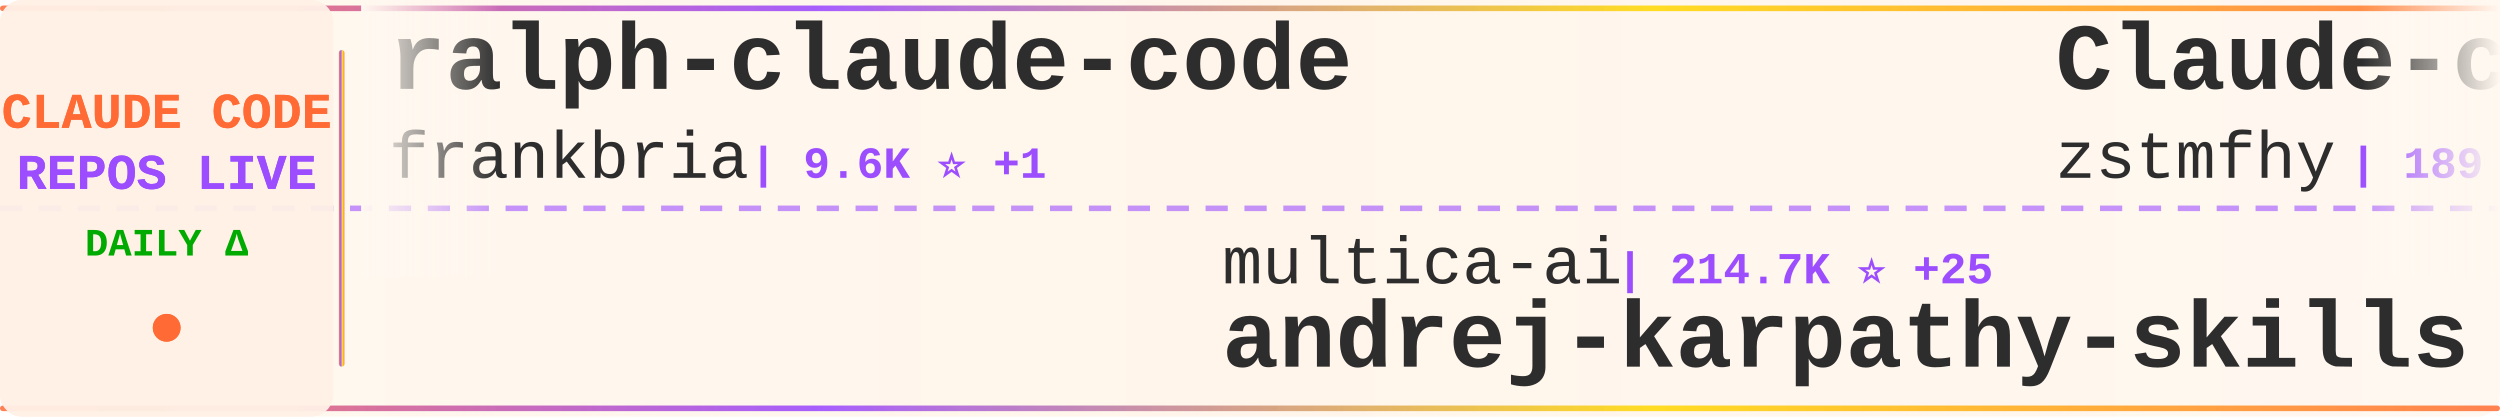
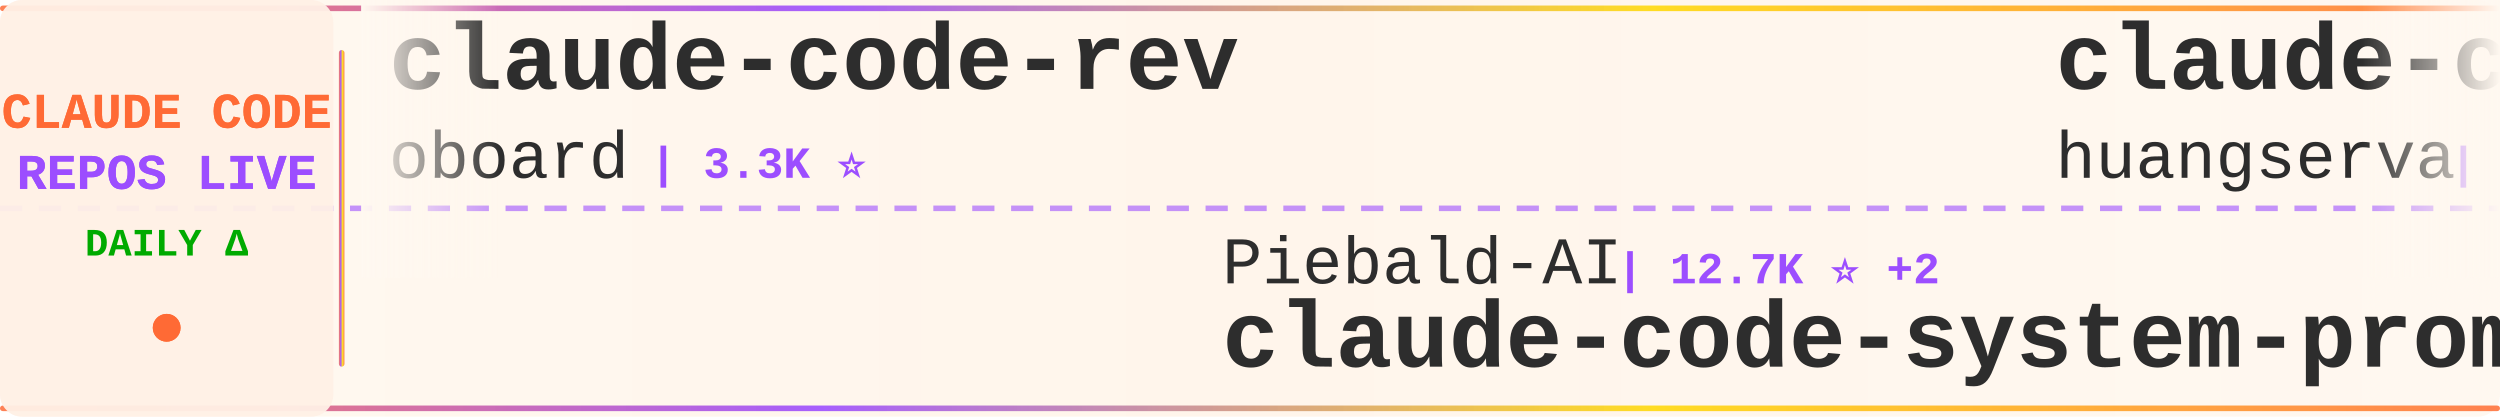
<svg xmlns="http://www.w3.org/2000/svg" width="900" height="150">
  <defs>
    <linearGradient id="tickerBg" x1="0%" y1="0%" x2="100%" y2="0%">
      <stop offset="0%" style="stop-color:#fff8f0;stop-opacity:0.98" />
      <stop offset="50%" style="stop-color:#fff5eb;stop-opacity:1" />
      <stop offset="100%" style="stop-color:#fff8f0;stop-opacity:0.98" />
    </linearGradient>
    <linearGradient id="borderGrad" x1="0%" y1="0%" x2="100%" y2="0%">
      <stop offset="0%" style="stop-color:#FF6B35;stop-opacity:0.85">
        <animate attributeName="stop-opacity" values="0.85;1;0.85" dur="2s" repeatCount="indefinite" />
      </stop>
      <stop offset="33%" style="stop-color:#9C4EFF;stop-opacity:0.9">
        <animate attributeName="stop-opacity" values="0.9;1;0.9" dur="2.2s" repeatCount="indefinite" />
      </stop>
      <stop offset="66%" style="stop-color:#FFD700;stop-opacity:0.85">
        <animate attributeName="stop-opacity" values="0.85;1;0.85" dur="1.8s" repeatCount="indefinite" />
      </stop>
      <stop offset="100%" style="stop-color:#FF6B35;stop-opacity:0.85">
        <animate attributeName="stop-opacity" values="0.85;1;0.85" dur="2s" repeatCount="indefinite" />
      </stop>
    </linearGradient>
    <filter id="textGlow">
      <feGaussianBlur stdDeviation="0.15" result="coloredBlur" />
      <feMerge>
        <feMergeNode in="coloredBlur" />
        <feMergeNode in="SourceGraphic" />
      </feMerge>
    </filter>
    <filter id="metricGlow">
      <feGaussianBlur stdDeviation="0.2" result="coloredBlur" />
      <feMerge>
        <feMergeNode in="coloredBlur" />
        <feMergeNode in="SourceGraphic" />
      </feMerge>
    </filter>
    <linearGradient id="leftFade" x1="0%" y1="0%" x2="100%" y2="0%">
      <stop offset="0%" style="stop-color:#fff8f0;stop-opacity:1" />
      <stop offset="100%" style="stop-color:#fff8f0;stop-opacity:0" />
    </linearGradient>
    <linearGradient id="rightFade" x1="0%" y1="0%" x2="100%" y2="0%">
      <stop offset="0%" style="stop-color:#fff8f0;stop-opacity:0" />
      <stop offset="100%" style="stop-color:#fff8f0;stop-opacity:1" />
    </linearGradient>
  </defs>
  <rect width="900" height="150" fill="url(#tickerBg)" rx="8" />
  <rect x="0" y="2" width="900" height="2" fill="url(#borderGrad)" rx="1" />
  <rect x="0" y="146" width="900" height="2" fill="url(#borderGrad)" rx="1" />
  <line x1="0" y1="75" x2="900" y2="75" stroke="#9C4EFF" stroke-width="2" stroke-dasharray="8 6" opacity="0.6" />
  <rect x="0" y="0" width="120" height="150" fill="#fff0e6" opacity="0.95" rx="8" />
  <text x="60" y="46" font-family="'Courier New', monospace" font-size="18" font-weight="bold" fill="#FF6B35" text-anchor="middle" filter="url(#textGlow)">
    CLAUDE CODE
  </text>
  <text x="60" y="68" font-family="'Courier New', monospace" font-size="18" font-weight="bold" fill="#9C4EFF" text-anchor="middle" filter="url(#textGlow)">
    REPOS LIVE
  </text>
  <text x="60" y="92" font-family="'Courier New', monospace" font-size="14" font-weight="bold" fill="#00aa00" text-anchor="middle">
    DAILY Δ
  </text>
  <circle cx="60" cy="118" r="5" fill="#FF6B35" filter="url(#metricGlow)">
    <animate attributeName="r" values="4;6;4" dur="1.5s" repeatCount="indefinite" />
    <animate attributeName="opacity" values="0.6;1;0.6" dur="1.5s" repeatCount="indefinite" />
  </circle>
  <rect x="122" y="18" width="2" height="114" fill="url(#borderGrad)" rx="1" />
  <clipPath id="tickerClip">
    <rect x="130" y="0" width="770" height="150" />
  </clipPath>
  <g clip-path="url(#tickerClip)">
    <g id="tickerItems">
      <animateTransform attributeName="transform" attributeType="XML" type="translate" from="0 0" to="-3000 0" dur="54s" repeatCount="indefinite" />
      <g transform="translate(0, 0)">
-         <text x="140" y="32" font-family="'Courier New', monospace" font-size="34" font-weight="bold" fill="#2d2d2d">ralph-claude-code</text>
-         <text x="140" y="64" font-family="'Courier New', monospace" font-size="24" font-weight="normal" fill="#2d2d2d" opacity="1.0">frankbria</text>
-         <text x="270" y="64" font-family="'Courier New', monospace" font-size="16" font-weight="bold" fill="#9C4EFF"> | 9.6K ⭐ +1</text>
+         <text x="140" y="32" font-family="'Courier New', monospace" font-size="34" font-weight="bold" fill="#2d2d2d">claude-code-rev</text>
+         <text x="140" y="64" font-family="'Courier New', monospace" font-size="24" font-weight="normal" fill="#2d2d2d" opacity="1.0">oboard</text>
+         <text x="234" y="64" font-family="'Courier New', monospace" font-size="16" font-weight="bold" fill="#9C4EFF"> | 3.3K ⭐</text>
      </g>
      <g transform="translate(300, 0)">
-         <text x="140" y="102" font-family="'Courier New', monospace" font-size="24" font-weight="normal" fill="#2d2d2d" opacity="1.0">multica-ai</text>
-         <text x="282" y="102" font-family="'Courier New', monospace" font-size="16" font-weight="bold" fill="#9C4EFF"> | 214.7K ⭐ +25</text>
-         <text x="140" y="132" font-family="'Courier New', monospace" font-size="34" font-weight="bold" fill="#2d2d2d">andrej-karpathy-skills</text>
+         <text x="140" y="102" font-family="'Courier New', monospace" font-size="24" font-weight="normal" fill="#2d2d2d" opacity="1.0">Piebald-AI</text>
+         <text x="282" y="102" font-family="'Courier New', monospace" font-size="16" font-weight="bold" fill="#9C4EFF"> | 12.7K ⭐ +2</text>
+         <text x="140" y="132" font-family="'Courier New', monospace" font-size="34" font-weight="bold" fill="#2d2d2d">claude-code-system-promp...</text>
      </g>
      <g transform="translate(600, 0)">
-         <text x="140" y="32" font-family="'Courier New', monospace" font-size="34" font-weight="bold" fill="#2d2d2d">Claude-code</text>
-         <text x="140" y="64" font-family="'Courier New', monospace" font-size="24" font-weight="normal" fill="#2d2d2d" opacity="1.0">zstmfhy</text>
-         <text x="246" y="64" font-family="'Courier New', monospace" font-size="16" font-weight="bold" fill="#9C4EFF"> | 189 ⭐</text>
+         <text x="140" y="32" font-family="'Courier New', monospace" font-size="34" font-weight="bold" fill="#2d2d2d">claude-code-cli</text>
+         <text x="140" y="64" font-family="'Courier New', monospace" font-size="24" font-weight="normal" fill="#2d2d2d" opacity="1.0">huangserva</text>
+         <text x="282" y="64" font-family="'Courier New', monospace" font-size="16" font-weight="bold" fill="#9C4EFF"> | 631 ⭐</text>
      </g>
      <g transform="translate(900, 0)">
-         <text x="140" y="102" font-family="'Courier New', monospace" font-size="24" font-weight="normal" fill="#2d2d2d" opacity="1.0">Tinkeringg-Lab</text>
-         <text x="330" y="102" font-family="'Courier New', monospace" font-size="16" font-weight="bold" fill="#9C4EFF"> | 214 ⭐</text>
+         <text x="140" y="102" font-family="'Courier New', monospace" font-size="24" font-weight="normal" fill="#2d2d2d" opacity="1.0">ykdojo</text>
+         <text x="234" y="102" font-family="'Courier New', monospace" font-size="16" font-weight="bold" fill="#9C4EFF"> | 10.1K ⭐ +3</text>
+         <text x="140" y="132" font-family="'Courier New', monospace" font-size="34" font-weight="bold" fill="#2d2d2d">claude-code-tips</text>
+       </g>
+       <g transform="translate(1200, 0)">
+         <text x="140" y="32" font-family="'Courier New', monospace" font-size="34" font-weight="bold" fill="#2d2d2d">claude-code-settings</text>
+         <text x="140" y="64" font-family="'Courier New', monospace" font-size="24" font-weight="normal" fill="#2d2d2d" opacity="1.0">feiskyer</text>
+         <text x="258" y="64" font-family="'Courier New', monospace" font-size="16" font-weight="bold" fill="#9C4EFF"> | 1.7K ⭐ +1</text>
+       </g>
+       <g transform="translate(1500, 0)">
+         <text x="140" y="102" font-family="'Courier New', monospace" font-size="24" font-weight="normal" fill="#2d2d2d" opacity="1.0">Onewon</text>
+         <text x="234" y="102" font-family="'Courier New', monospace" font-size="16" font-weight="bold" fill="#9C4EFF"> | 182 ⭐</text>
        <text x="140" y="132" font-family="'Courier New', monospace" font-size="34" font-weight="bold" fill="#2d2d2d">claude-code</text>
      </g>
-       <g transform="translate(1200, 0)">
-         <text x="140" y="32" font-family="'Courier New', monospace" font-size="34" font-weight="bold" fill="#2d2d2d">claude-code</text>
-         <text x="140" y="64" font-family="'Courier New', monospace" font-size="24" font-weight="normal" fill="#2d2d2d" opacity="1.0">Onewon</text>
-         <text x="234" y="64" font-family="'Courier New', monospace" font-size="16" font-weight="bold" fill="#9C4EFF"> | 182 ⭐</text>
-       </g>
-       <g transform="translate(1500, 0)">
-         <text x="140" y="102" font-family="'Courier New', monospace" font-size="24" font-weight="normal" fill="#2d2d2d" opacity="1.0">WorldFlowAI</text>
-         <text x="294" y="102" font-family="'Courier New', monospace" font-size="16" font-weight="bold" fill="#9C4EFF"> | 3.5K ⭐ +11</text>
-         <text x="140" y="132" font-family="'Courier New', monospace" font-size="34" font-weight="bold" fill="#2d2d2d">everything-claude-code</text>
-       </g>
      <g transform="translate(1800, 0)">
-         <text x="140" y="32" font-family="'Courier New', monospace" font-size="34" font-weight="bold" fill="#2d2d2d">claude_codex_bridge</text>
-         <text x="140" y="64" font-family="'Courier New', monospace" font-size="24" font-weight="normal" fill="#2d2d2d" opacity="1.0">SeemSeam</text>
-         <text x="258" y="64" font-family="'Courier New', monospace" font-size="16" font-weight="bold" fill="#9C4EFF"> | 3.5K ⭐ +2</text>
+         <text x="140" y="32" font-family="'Courier New', monospace" font-size="34" font-weight="bold" fill="#2d2d2d">claude-code-workflows</text>
+         <text x="140" y="64" font-family="'Courier New', monospace" font-size="24" font-weight="normal" fill="#2d2d2d" opacity="1.0">OneRedOak</text>
+         <text x="270" y="64" font-family="'Courier New', monospace" font-size="16" font-weight="bold" fill="#9C4EFF"> | 3.9K ⭐</text>
      </g>
      <g transform="translate(2100, 0)">
-         <text x="140" y="102" font-family="'Courier New', monospace" font-size="24" font-weight="normal" fill="#2d2d2d" opacity="1.0">luyao618</text>
-         <text x="258" y="102" font-family="'Courier New', monospace" font-size="16" font-weight="bold" fill="#9C4EFF"> | 1.7K ⭐</text>
-         <text x="140" y="132" font-family="'Courier New', monospace" font-size="34" font-weight="bold" fill="#2d2d2d">Claude-Code-Source-Study</text>
+         <text x="140" y="102" font-family="'Courier New', monospace" font-size="24" font-weight="normal" fill="#2d2d2d" opacity="1.0">affaan-m</text>
+         <text x="258" y="102" font-family="'Courier New', monospace" font-size="16" font-weight="bold" fill="#9C4EFF"> | 265.5K ⭐ +180</text>
+         <text x="140" y="132" font-family="'Courier New', monospace" font-size="34" font-weight="bold" fill="#2d2d2d">ECC</text>
      </g>
      <g transform="translate(2400, 0)">
-         <text x="140" y="32" font-family="'Courier New', monospace" font-size="34" font-weight="bold" fill="#2d2d2d">claude-code-security-rev...</text>
-         <text x="140" y="64" font-family="'Courier New', monospace" font-size="24" font-weight="normal" fill="#2d2d2d" opacity="1.0">anthropics</text>
-         <text x="282" y="64" font-family="'Courier New', monospace" font-size="16" font-weight="bold" fill="#9C4EFF"> | 6.3K ⭐ +2</text>
+         <text x="140" y="32" font-family="'Courier New', monospace" font-size="34" font-weight="bold" fill="#2d2d2d">claude-code-rust</text>
+         <text x="140" y="64" font-family="'Courier New', monospace" font-size="24" font-weight="normal" fill="#2d2d2d" opacity="1.0">lorryjovens-hub</text>
+         <text x="342" y="64" font-family="'Courier New', monospace" font-size="16" font-weight="bold" fill="#9C4EFF"> | 1.7K ⭐</text>
      </g>
      <g transform="translate(2700, 0)">
-         <text x="140" y="102" font-family="'Courier New', monospace" font-size="24" font-weight="normal" fill="#2d2d2d" opacity="1.0">VoltAgent</text>
-         <text x="270" y="102" font-family="'Courier New', monospace" font-size="16" font-weight="bold" fill="#9C4EFF"> | 25.3K ⭐ +7</text>
-         <text x="140" y="132" font-family="'Courier New', monospace" font-size="34" font-weight="bold" fill="#2d2d2d">awesome-claude-code-suba...</text>
+         <text x="140" y="102" font-family="'Courier New', monospace" font-size="24" font-weight="normal" fill="#2d2d2d" opacity="1.0">FlorianBruniaux</text>
+         <text x="342" y="102" font-family="'Courier New', monospace" font-size="16" font-weight="bold" fill="#9C4EFF"> | 6.0K ⭐ +2</text>
+         <text x="140" y="132" font-family="'Courier New', monospace" font-size="34" font-weight="bold" fill="#2d2d2d">claude-code-ultimate-gui...</text>
      </g>
      <g transform="translate(3000, 0)">
-         <text x="140" y="32" font-family="'Courier New', monospace" font-size="34" font-weight="bold" fill="#2d2d2d">ralph-claude-code</text>
-         <text x="140" y="64" font-family="'Courier New', monospace" font-size="24" font-weight="normal" fill="#2d2d2d" opacity="1.0">frankbria</text>
-         <text x="270" y="64" font-family="'Courier New', monospace" font-size="16" font-weight="bold" fill="#9C4EFF"> | 9.6K ⭐ +1</text>
+         <text x="140" y="32" font-family="'Courier New', monospace" font-size="34" font-weight="bold" fill="#2d2d2d">claude-code-rev</text>
+         <text x="140" y="64" font-family="'Courier New', monospace" font-size="24" font-weight="normal" fill="#2d2d2d" opacity="1.0">oboard</text>
+         <text x="234" y="64" font-family="'Courier New', monospace" font-size="16" font-weight="bold" fill="#9C4EFF"> | 3.3K ⭐</text>
      </g>
      <g transform="translate(3300, 0)">
-         <text x="140" y="102" font-family="'Courier New', monospace" font-size="24" font-weight="normal" fill="#2d2d2d" opacity="1.0">multica-ai</text>
-         <text x="282" y="102" font-family="'Courier New', monospace" font-size="16" font-weight="bold" fill="#9C4EFF"> | 214.7K ⭐ +25</text>
-         <text x="140" y="132" font-family="'Courier New', monospace" font-size="34" font-weight="bold" fill="#2d2d2d">andrej-karpathy-skills</text>
+         <text x="140" y="102" font-family="'Courier New', monospace" font-size="24" font-weight="normal" fill="#2d2d2d" opacity="1.0">Piebald-AI</text>
+         <text x="282" y="102" font-family="'Courier New', monospace" font-size="16" font-weight="bold" fill="#9C4EFF"> | 12.7K ⭐ +2</text>
+         <text x="140" y="132" font-family="'Courier New', monospace" font-size="34" font-weight="bold" fill="#2d2d2d">claude-code-system-promp...</text>
      </g>
      <g transform="translate(3600, 0)">
-         <text x="140" y="32" font-family="'Courier New', monospace" font-size="34" font-weight="bold" fill="#2d2d2d">Claude-code</text>
-         <text x="140" y="64" font-family="'Courier New', monospace" font-size="24" font-weight="normal" fill="#2d2d2d" opacity="1.0">zstmfhy</text>
-         <text x="246" y="64" font-family="'Courier New', monospace" font-size="16" font-weight="bold" fill="#9C4EFF"> | 189 ⭐</text>
+         <text x="140" y="32" font-family="'Courier New', monospace" font-size="34" font-weight="bold" fill="#2d2d2d">claude-code-cli</text>
+         <text x="140" y="64" font-family="'Courier New', monospace" font-size="24" font-weight="normal" fill="#2d2d2d" opacity="1.0">huangserva</text>
+         <text x="282" y="64" font-family="'Courier New', monospace" font-size="16" font-weight="bold" fill="#9C4EFF"> | 631 ⭐</text>
      </g>
      <g transform="translate(3900, 0)">
-         <text x="140" y="102" font-family="'Courier New', monospace" font-size="24" font-weight="normal" fill="#2d2d2d" opacity="1.0">Tinkeringg-Lab</text>
-         <text x="330" y="102" font-family="'Courier New', monospace" font-size="16" font-weight="bold" fill="#9C4EFF"> | 214 ⭐</text>
-         <text x="140" y="132" font-family="'Courier New', monospace" font-size="34" font-weight="bold" fill="#2d2d2d">claude-code</text>
+         <text x="140" y="102" font-family="'Courier New', monospace" font-size="24" font-weight="normal" fill="#2d2d2d" opacity="1.0">ykdojo</text>
+         <text x="234" y="102" font-family="'Courier New', monospace" font-size="16" font-weight="bold" fill="#9C4EFF"> | 10.1K ⭐ +3</text>
+         <text x="140" y="132" font-family="'Courier New', monospace" font-size="34" font-weight="bold" fill="#2d2d2d">claude-code-tips</text>
      </g>
    </g>
  </g>
  <rect x="130" y="0" width="50" height="100" fill="url(#leftFade)" />
  <rect x="850" y="0" width="50" height="100" fill="url(#rightFade)" />
</svg>
